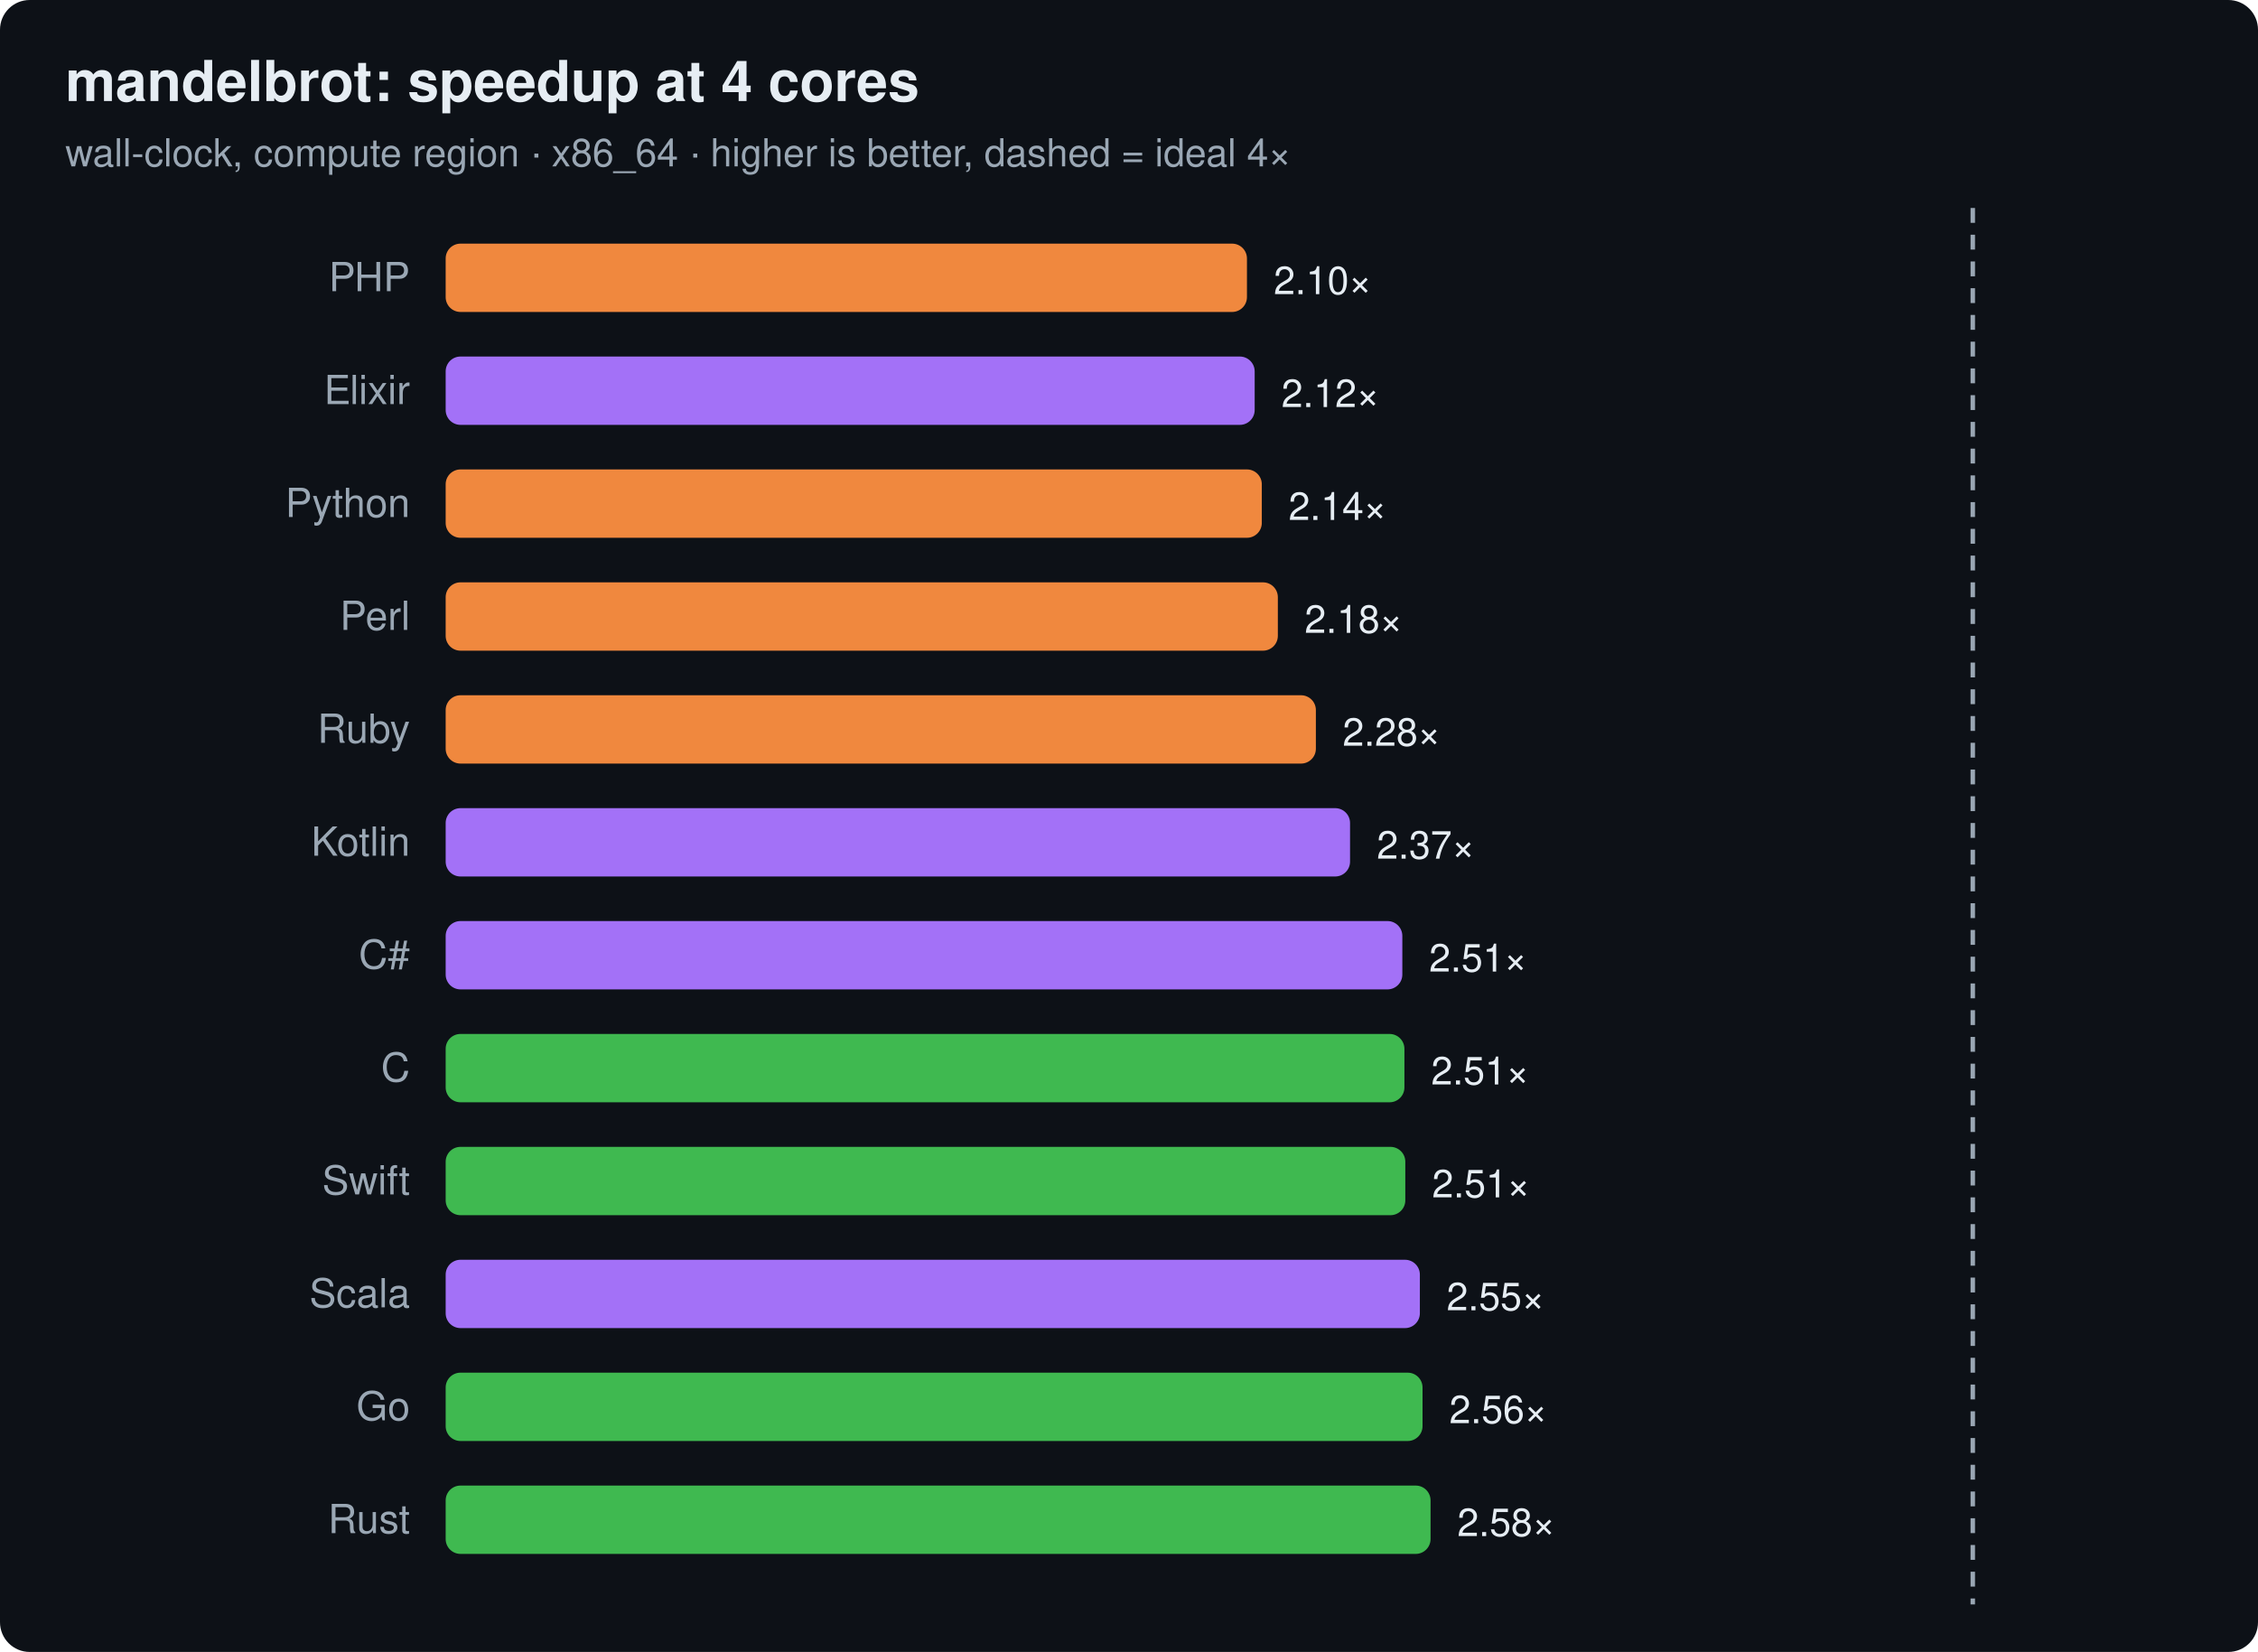
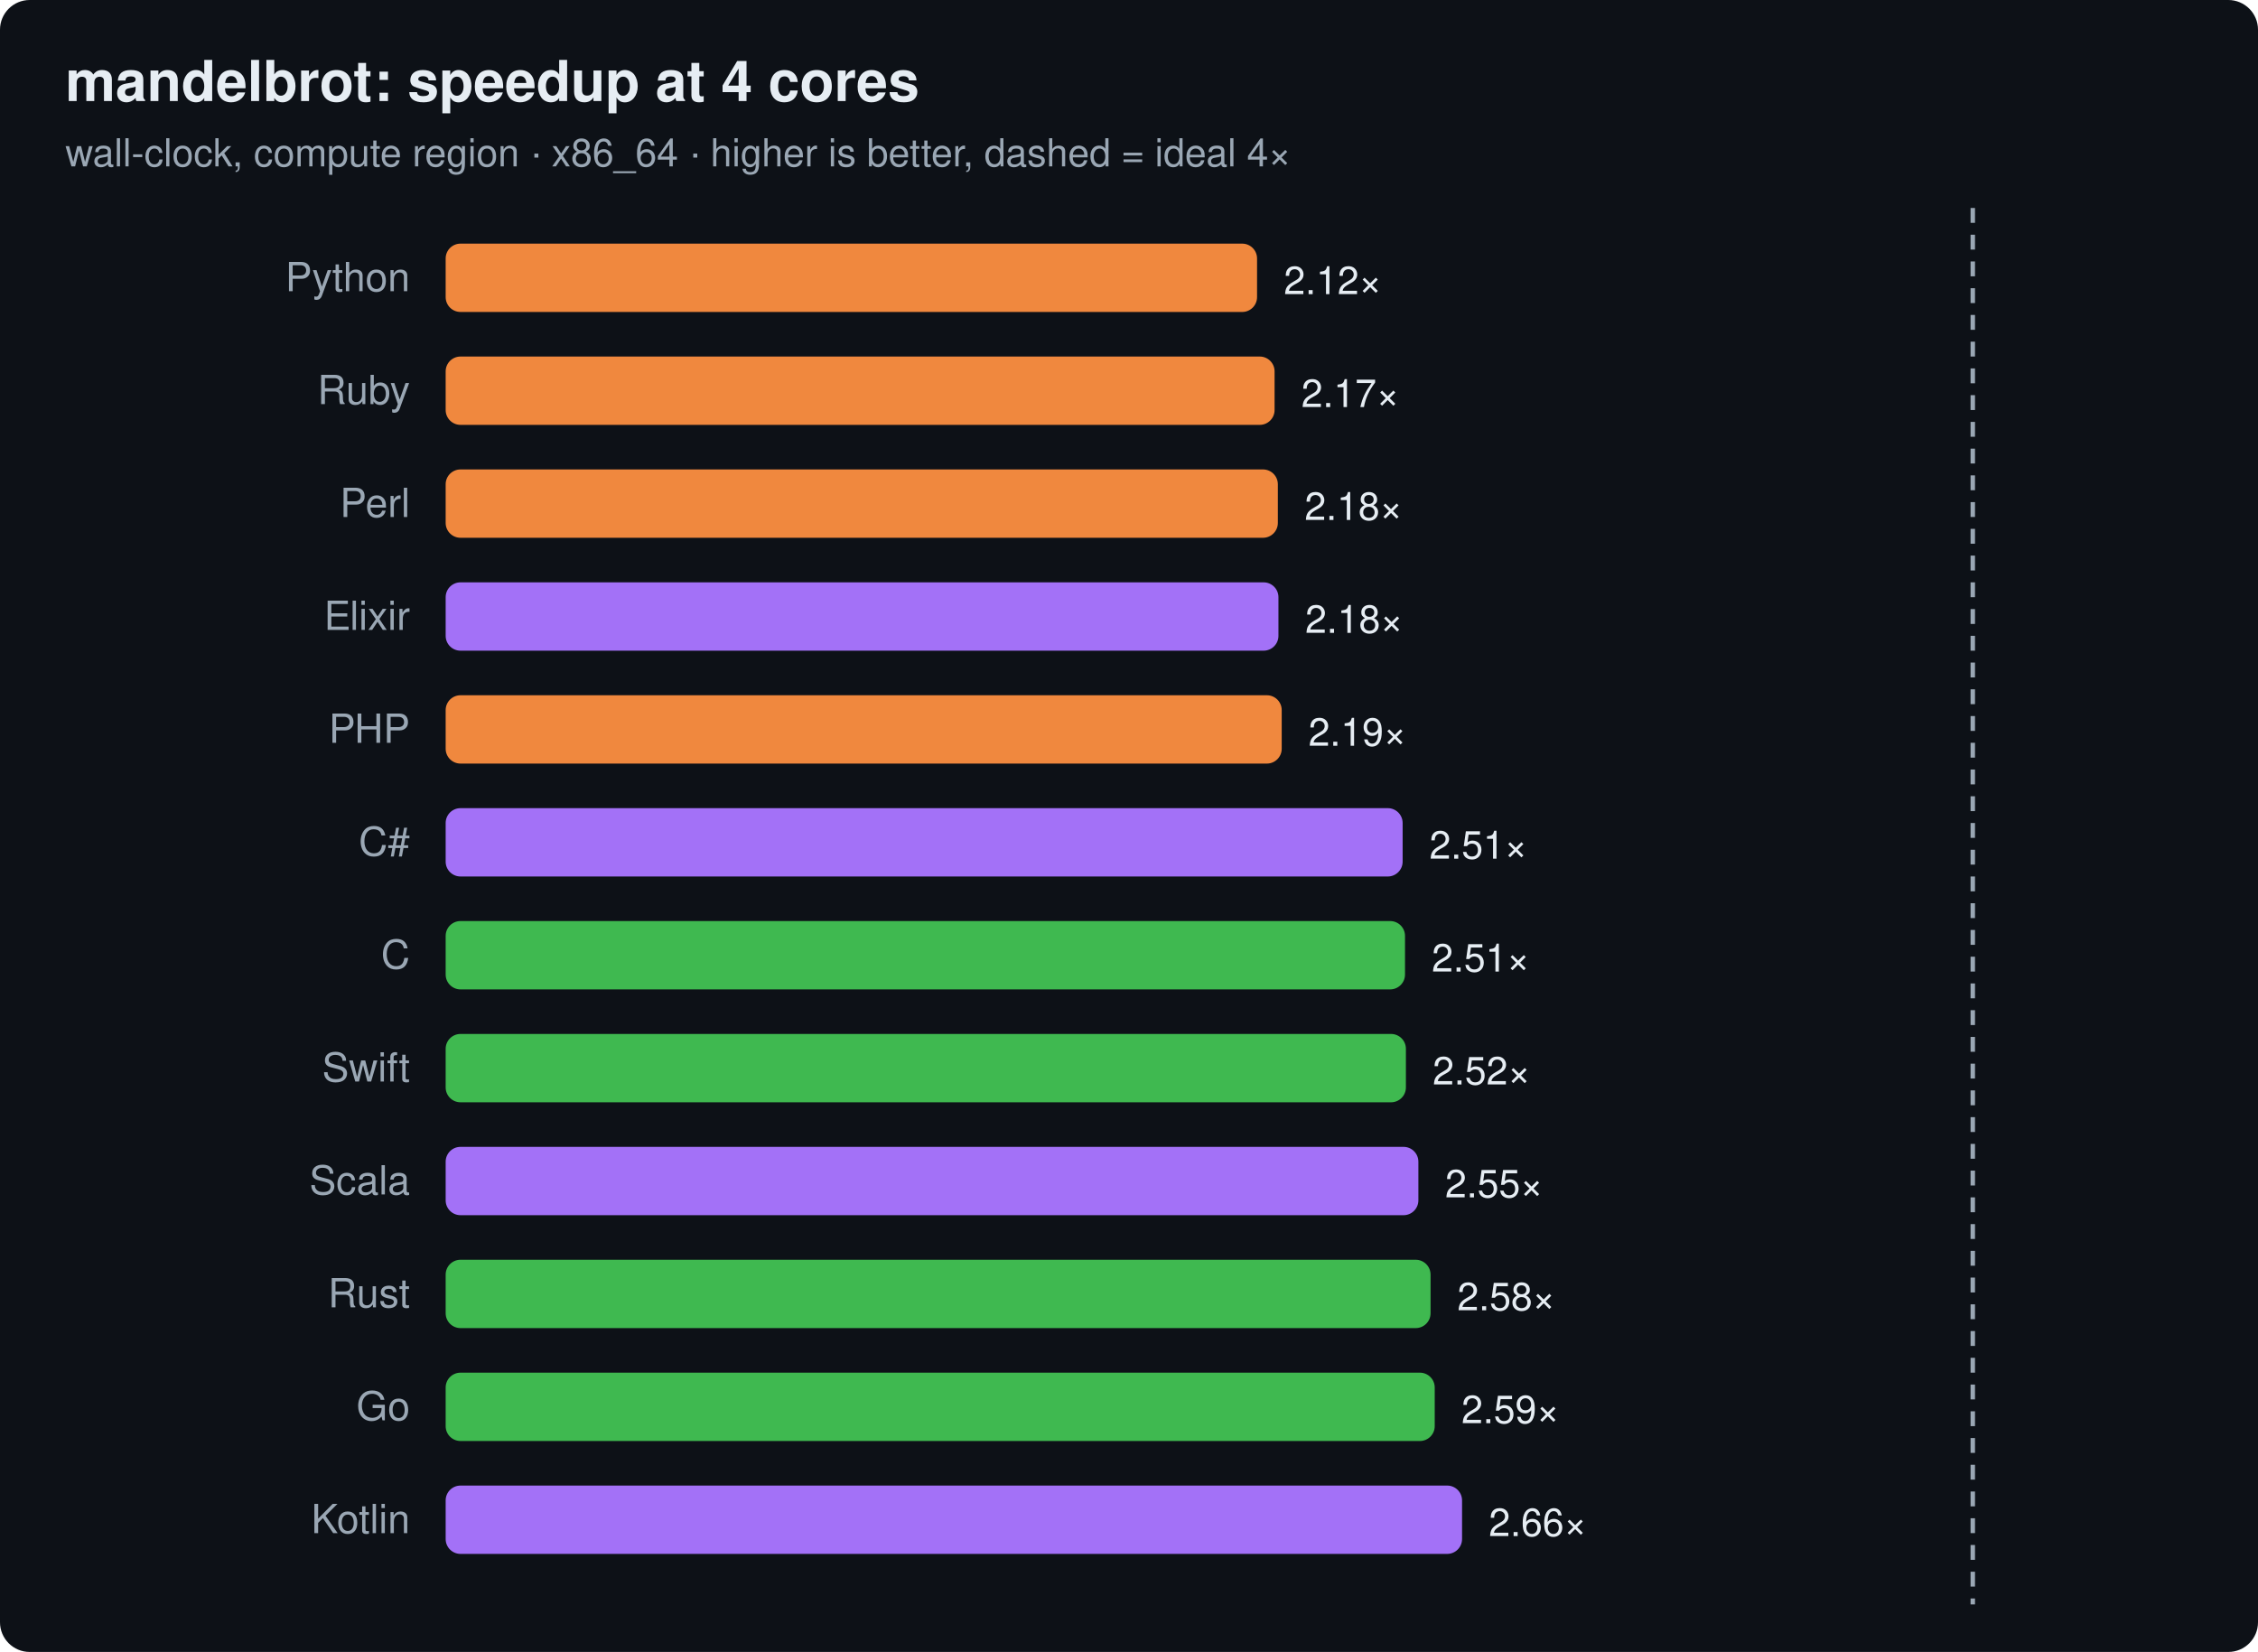
<svg xmlns="http://www.w3.org/2000/svg" width="760" height="556" viewBox="0 0 760 556" font-family="ui-sans-serif,system-ui,Segoe UI,Helvetica,Arial">
  <rect width="760" height="556" rx="10" fill="#0d1117" />
  <text x="22" y="34" font-size="19" font-weight="700" fill="#e6edf3">mandelbrot: speedup at 4 cores</text>
  <text x="22" y="56" font-size="13" fill="#9aa7b4">wall-clock, compute region · x86_64 · higher is better, dashed = ideal 4×</text>
  <line x1="664.0" y1="70" x2="664.0" y2="540" stroke="#9aa7b4" stroke-width="1.5" stroke-dasharray="5 4" />
-   <text x="138" y="98" text-anchor="end" font-size="13.5" fill="#9aa7b4">PHP</text>
-   <rect x="150" y="82" width="269.7" height="23" rx="5" fill="#f0883e" />
-   <text x="428.7" y="99" font-size="13" fill="#e6edf3">2.10×</text>
-   <text x="138" y="136" text-anchor="end" font-size="13.5" fill="#9aa7b4">Elixir</text>
-   <rect x="150" y="120" width="272.3" height="23" rx="5" fill="#a371f7" />
-   <text x="431.3" y="137" font-size="13" fill="#e6edf3">2.12×</text>
-   <text x="138" y="174" text-anchor="end" font-size="13.5" fill="#9aa7b4">Python</text>
-   <rect x="150" y="158" width="274.7" height="23" rx="5" fill="#f0883e" />
-   <text x="433.7" y="175" font-size="13" fill="#e6edf3">2.14×</text>
-   <text x="138" y="212" text-anchor="end" font-size="13.5" fill="#9aa7b4">Perl</text>
-   <rect x="150" y="196" width="280.1" height="23" rx="5" fill="#f0883e" />
-   <text x="439.1" y="213" font-size="13" fill="#e6edf3">2.18×</text>
-   <text x="138" y="250" text-anchor="end" font-size="13.5" fill="#9aa7b4">Ruby</text>
-   <rect x="150" y="234" width="292.9" height="23" rx="5" fill="#f0883e" />
-   <text x="451.9" y="251" font-size="13" fill="#e6edf3">2.28×</text>
-   <text x="138" y="288" text-anchor="end" font-size="13.5" fill="#9aa7b4">Kotlin</text>
-   <rect x="150" y="272" width="304.4" height="23" rx="5" fill="#a371f7" />
-   <text x="463.4" y="289" font-size="13" fill="#e6edf3">2.37×</text>
-   <text x="138" y="326" text-anchor="end" font-size="13.5" fill="#9aa7b4">C#</text>
-   <rect x="150" y="310" width="322.0" height="23" rx="5" fill="#a371f7" />
-   <text x="481.0" y="327" font-size="13" fill="#e6edf3">2.51×</text>
-   <text x="138" y="364" text-anchor="end" font-size="13.5" fill="#9aa7b4">C</text>
-   <rect x="150" y="348" width="322.7" height="23" rx="5" fill="#3fb950" />
-   <text x="481.7" y="365" font-size="13" fill="#e6edf3">2.51×</text>
-   <text x="138" y="402" text-anchor="end" font-size="13.5" fill="#9aa7b4">Swift</text>
-   <rect x="150" y="386" width="323.0" height="23" rx="5" fill="#3fb950" />
-   <text x="482.0" y="403" font-size="13" fill="#e6edf3">2.51×</text>
-   <text x="138" y="440" text-anchor="end" font-size="13.5" fill="#9aa7b4">Scala</text>
-   <rect x="150" y="424" width="327.9" height="23" rx="5" fill="#a371f7" />
-   <text x="486.9" y="441" font-size="13" fill="#e6edf3">2.55×</text>
+   <text x="138" y="98" text-anchor="end" font-size="13.5" fill="#9aa7b4">Python</text>
+   <rect x="150" y="82" width="273.1" height="23" rx="5" fill="#f0883e" />
+   <text x="432.1" y="99" font-size="13" fill="#e6edf3">2.12×</text>
+   <text x="138" y="136" text-anchor="end" font-size="13.5" fill="#9aa7b4">Ruby</text>
+   <rect x="150" y="120" width="279.0" height="23" rx="5" fill="#f0883e" />
+   <text x="438.0" y="137" font-size="13" fill="#e6edf3">2.17×</text>
+   <text x="138" y="174" text-anchor="end" font-size="13.5" fill="#9aa7b4">Perl</text>
+   <rect x="150" y="158" width="280.1" height="23" rx="5" fill="#f0883e" />
+   <text x="439.1" y="175" font-size="13" fill="#e6edf3">2.18×</text>
+   <text x="138" y="212" text-anchor="end" font-size="13.5" fill="#9aa7b4">Elixir</text>
+   <rect x="150" y="196" width="280.3" height="23" rx="5" fill="#a371f7" />
+   <text x="439.3" y="213" font-size="13" fill="#e6edf3">2.18×</text>
+   <text x="138" y="250" text-anchor="end" font-size="13.5" fill="#9aa7b4">PHP</text>
+   <rect x="150" y="234" width="281.4" height="23" rx="5" fill="#f0883e" />
+   <text x="440.4" y="251" font-size="13" fill="#e6edf3">2.19×</text>
+   <text x="138" y="288" text-anchor="end" font-size="13.5" fill="#9aa7b4">C#</text>
+   <rect x="150" y="272" width="322.1" height="23" rx="5" fill="#a371f7" />
+   <text x="481.1" y="289" font-size="13" fill="#e6edf3">2.51×</text>
+   <text x="138" y="326" text-anchor="end" font-size="13.5" fill="#9aa7b4">C</text>
+   <rect x="150" y="310" width="322.9" height="23" rx="5" fill="#3fb950" />
+   <text x="481.9" y="327" font-size="13" fill="#e6edf3">2.51×</text>
+   <text x="138" y="364" text-anchor="end" font-size="13.5" fill="#9aa7b4">Swift</text>
+   <rect x="150" y="348" width="323.2" height="23" rx="5" fill="#3fb950" />
+   <text x="482.2" y="365" font-size="13" fill="#e6edf3">2.52×</text>
+   <text x="138" y="402" text-anchor="end" font-size="13.5" fill="#9aa7b4">Scala</text>
+   <rect x="150" y="386" width="327.4" height="23" rx="5" fill="#a371f7" />
+   <text x="486.4" y="403" font-size="13" fill="#e6edf3">2.55×</text>
+   <text x="138" y="440" text-anchor="end" font-size="13.5" fill="#9aa7b4">Rust</text>
+   <rect x="150" y="424" width="331.5" height="23" rx="5" fill="#3fb950" />
+   <text x="490.5" y="441" font-size="13" fill="#e6edf3">2.58×</text>
  <text x="138" y="478" text-anchor="end" font-size="13.5" fill="#9aa7b4">Go</text>
-   <rect x="150" y="462" width="328.8" height="23" rx="5" fill="#3fb950" />
-   <text x="487.8" y="479" font-size="13" fill="#e6edf3">2.56×</text>
-   <text x="138" y="516" text-anchor="end" font-size="13.5" fill="#9aa7b4">Rust</text>
-   <rect x="150" y="500" width="331.5" height="23" rx="5" fill="#3fb950" />
-   <text x="490.5" y="517" font-size="13" fill="#e6edf3">2.58×</text>
+   <rect x="150" y="462" width="332.9" height="23" rx="5" fill="#3fb950" />
+   <text x="491.9" y="479" font-size="13" fill="#e6edf3">2.59×</text>
+   <text x="138" y="516" text-anchor="end" font-size="13.5" fill="#9aa7b4">Kotlin</text>
+   <rect x="150" y="500" width="342.1" height="23" rx="5" fill="#a371f7" />
+   <text x="501.1" y="517" font-size="13" fill="#e6edf3">2.66×</text>
</svg>
